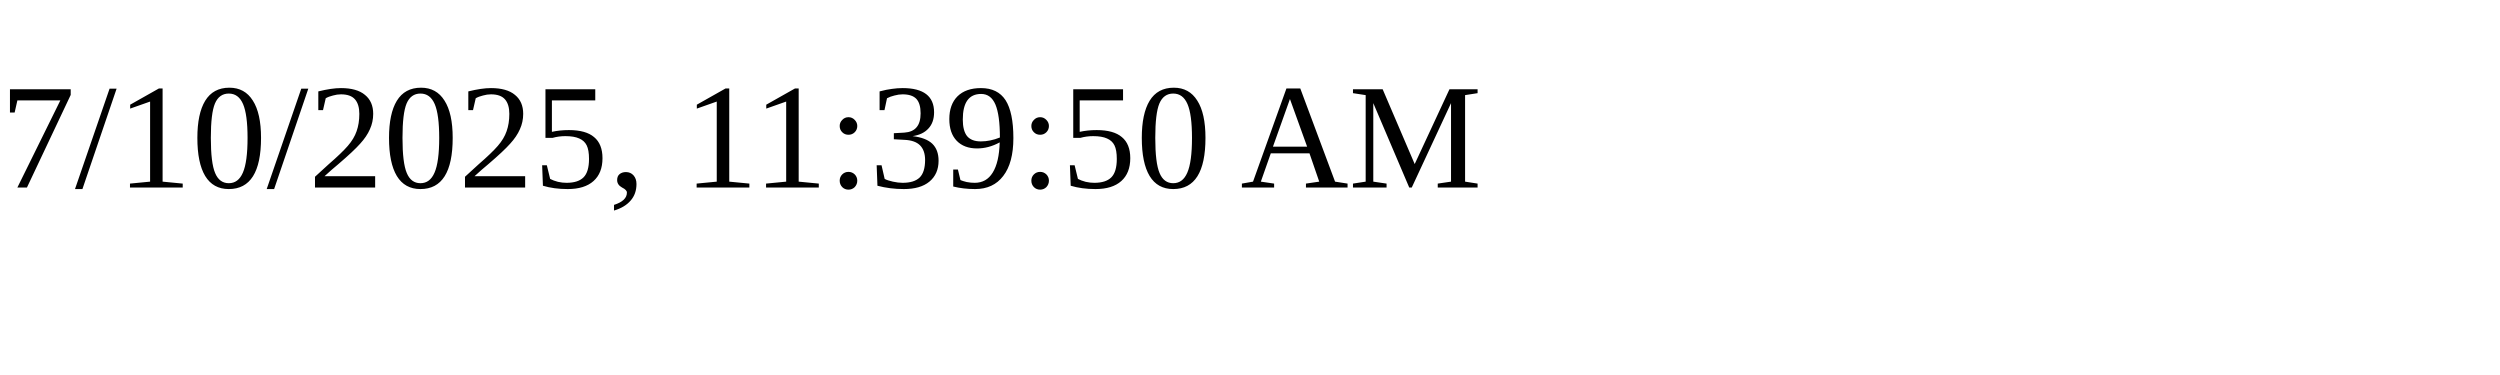
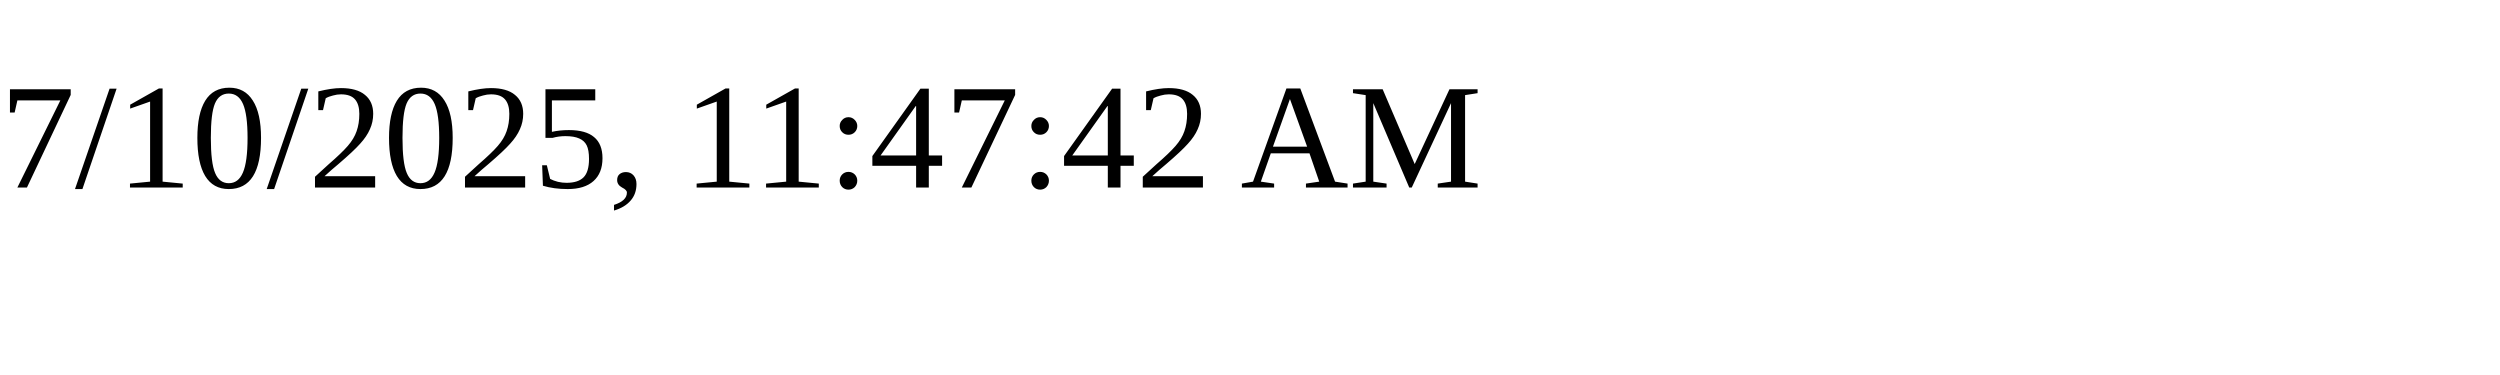
<svg xmlns="http://www.w3.org/2000/svg" height="30" width="200">
-   <text x="0" y="15">7/10/2025, 11:39:50 AM</text>
+   <text x="0" y="15">7/10/2025, 11:47:42 AM</text>
</svg>
